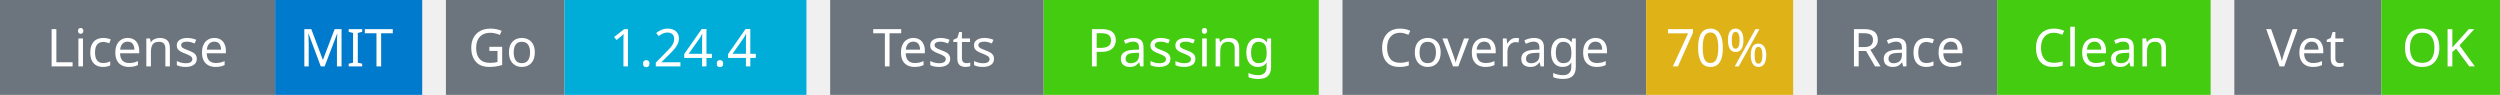
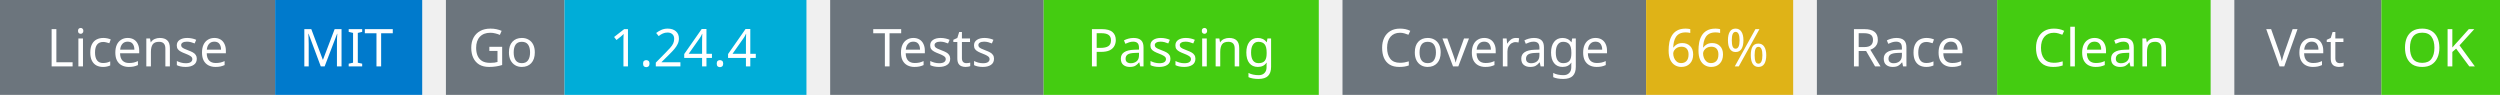
<svg xmlns="http://www.w3.org/2000/svg" width="527" height="20" viewBox="0 0 527 20">
  <g transform="translate(0, 0)">
    <rect x="0" y="0" width="58" height="20" fill="#6c757d" />
    <rect x="58" y="0" width="31" height="20" fill="#007acc" />
    <text x="29" y="14" text-anchor="middle" font-family="sans-serif" font-size="11" fill="white">License</text>
    <text x="73" y="14" text-anchor="middle" font-family="sans-serif" font-size="11" fill="white">MIT</text>
  </g>
  <g transform="translate(94, 0)">
    <rect x="0" y="0" width="25" height="20" fill="#6c757d" />
    <rect x="25" y="0" width="51" height="20" fill="#00ADD8" />
    <text x="12" y="14" text-anchor="middle" font-family="sans-serif" font-size="11" fill="white">Go</text>
    <text x="50" y="14" text-anchor="middle" font-family="sans-serif" font-size="11" fill="white">1.24.4</text>
  </g>
  <g transform="translate(175, 0)">
    <rect x="0" y="0" width="45" height="20" fill="#6c757d" />
    <rect x="45" y="0" width="58" height="20" fill="#4c1" />
    <text x="22" y="14" text-anchor="middle" font-family="sans-serif" font-size="11" fill="white">Tests</text>
    <text x="74" y="14" text-anchor="middle" font-family="sans-serif" font-size="11" fill="white">Passing</text>
  </g>
  <g transform="translate(283, 0)">
    <rect x="0" y="0" width="64" height="20" fill="#6c757d" />
    <rect x="64" y="0" width="31" height="20" fill="#dfb317" />
    <text x="32" y="14" text-anchor="middle" font-family="sans-serif" font-size="11" fill="white">Coverage</text>
-     <text x="79" y="14" text-anchor="middle" font-family="sans-serif" font-size="11" fill="white">70%</text>
+     <text x="79" y="14" text-anchor="middle" font-family="sans-serif" font-size="11" fill="white">66%</text>
  </g>
  <g transform="translate(383, 0)">
    <rect x="0" y="0" width="38" height="20" fill="#6c757d" />
    <rect x="38" y="0" width="45" height="20" fill="#4c1" />
    <text x="19" y="14" text-anchor="middle" font-family="sans-serif" font-size="11" fill="white">Race</text>
    <text x="60" y="14" text-anchor="middle" font-family="sans-serif" font-size="11" fill="white">Clean</text>
  </g>
  <g transform="translate(471, 0)">
    <rect x="0" y="0" width="31" height="20" fill="#6c757d" />
    <rect x="31" y="0" width="25" height="20" fill="#4c1" />
    <text x="15" y="14" text-anchor="middle" font-family="sans-serif" font-size="11" fill="white">Vet</text>
    <text x="43" y="14" text-anchor="middle" font-family="sans-serif" font-size="11" fill="white">OK</text>
  </g>
</svg>
